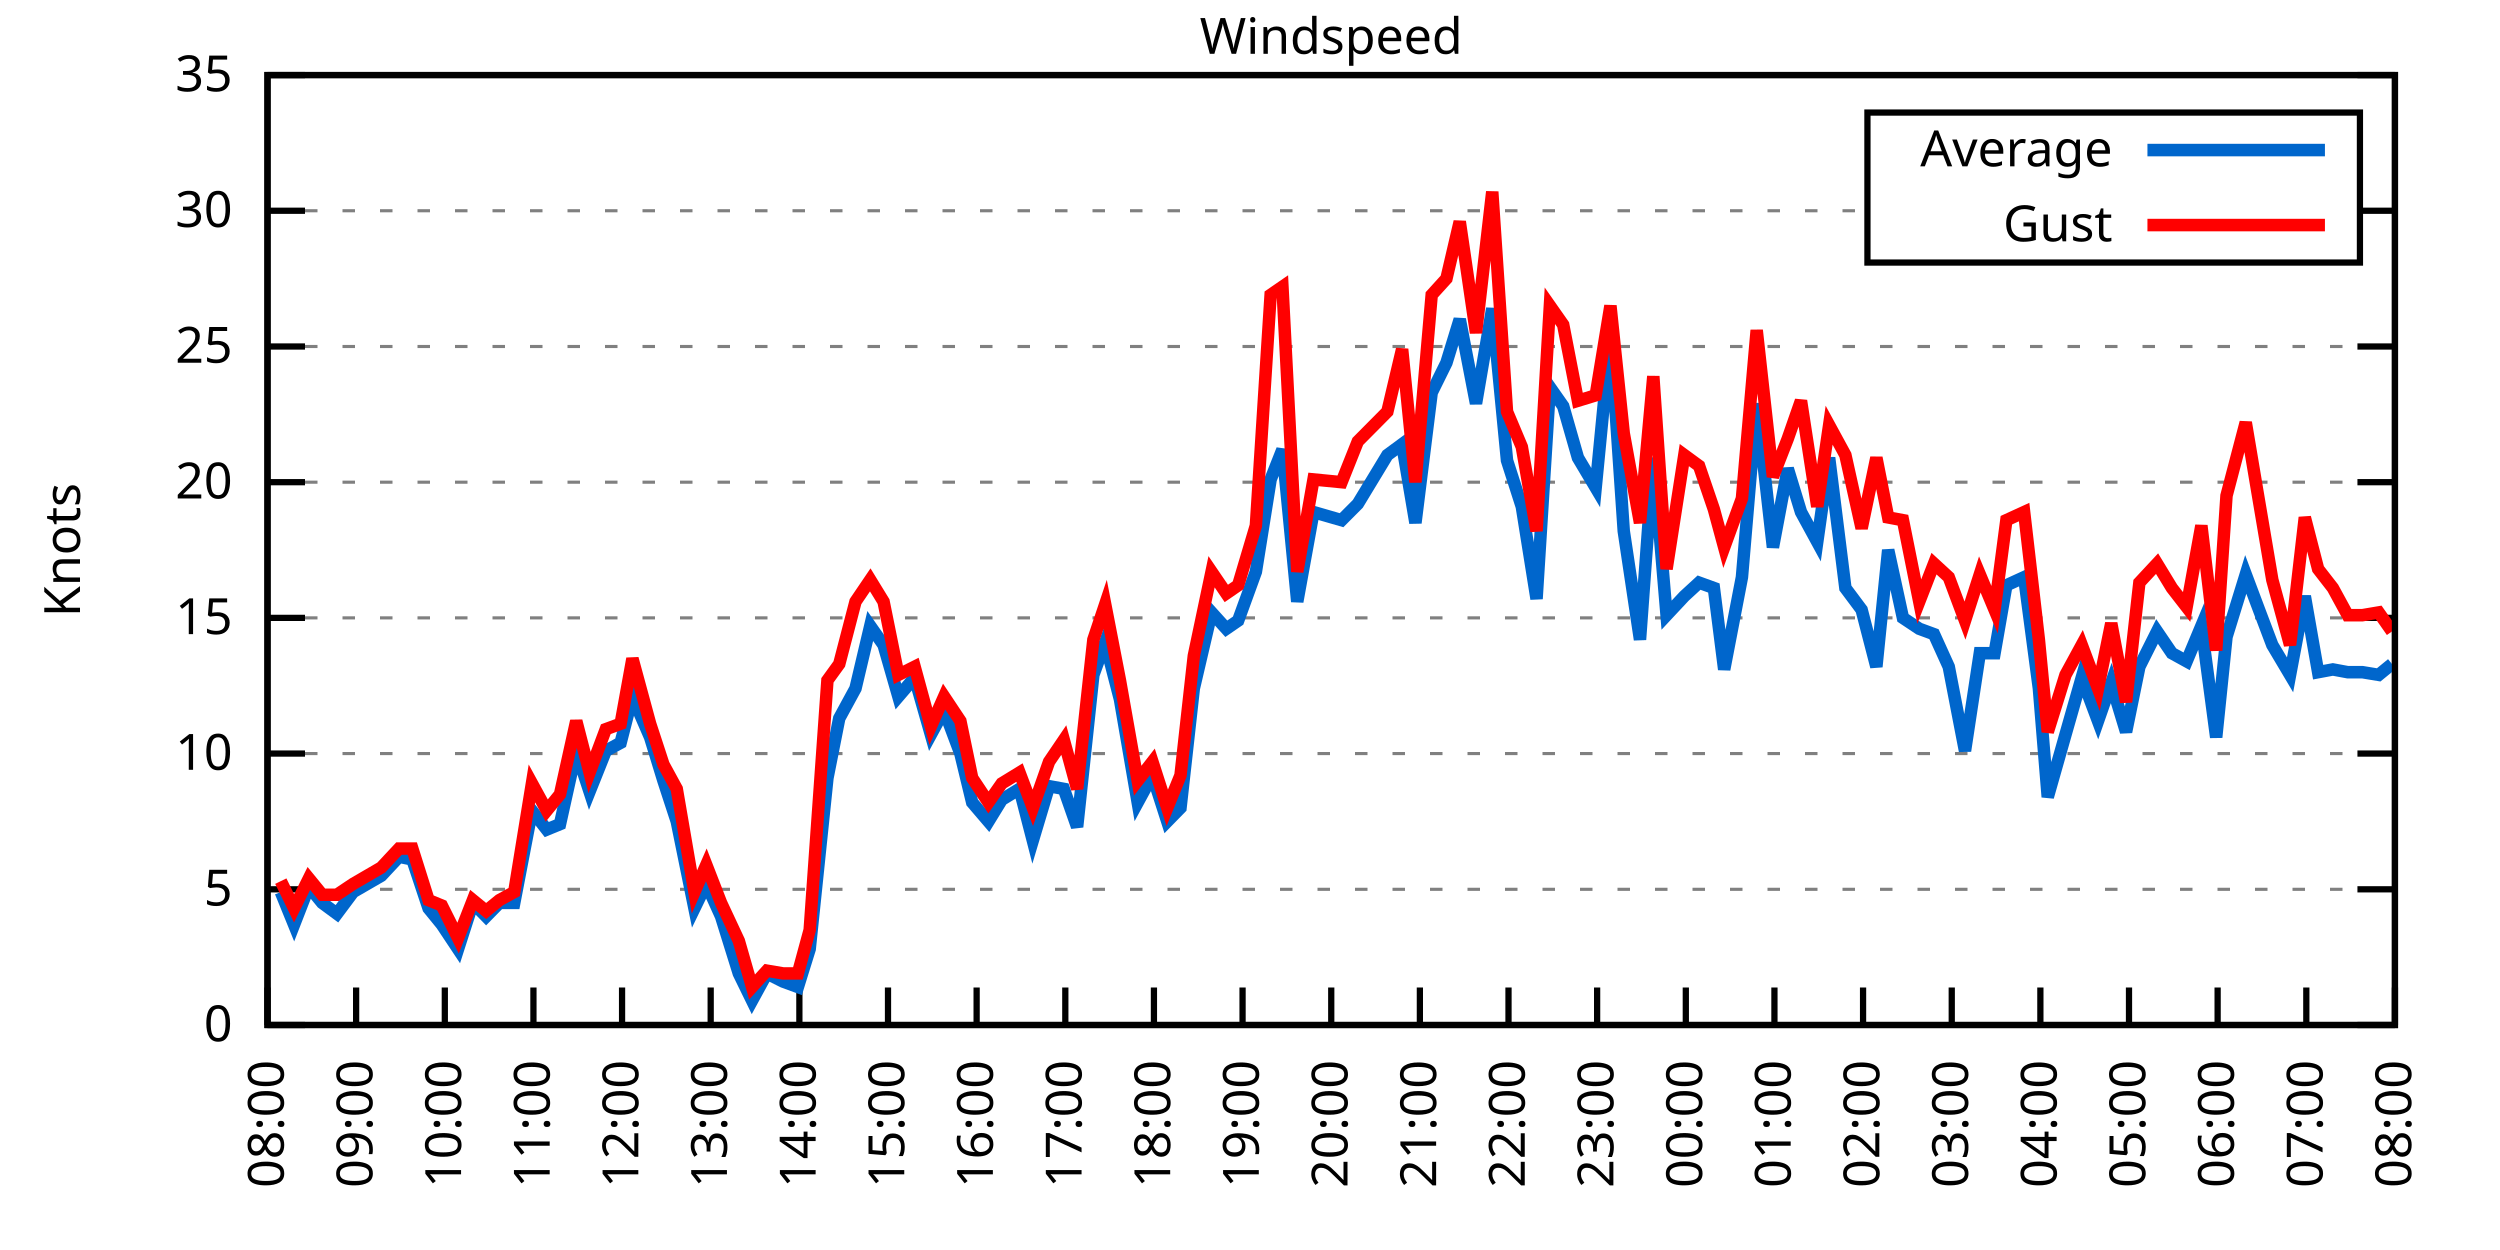
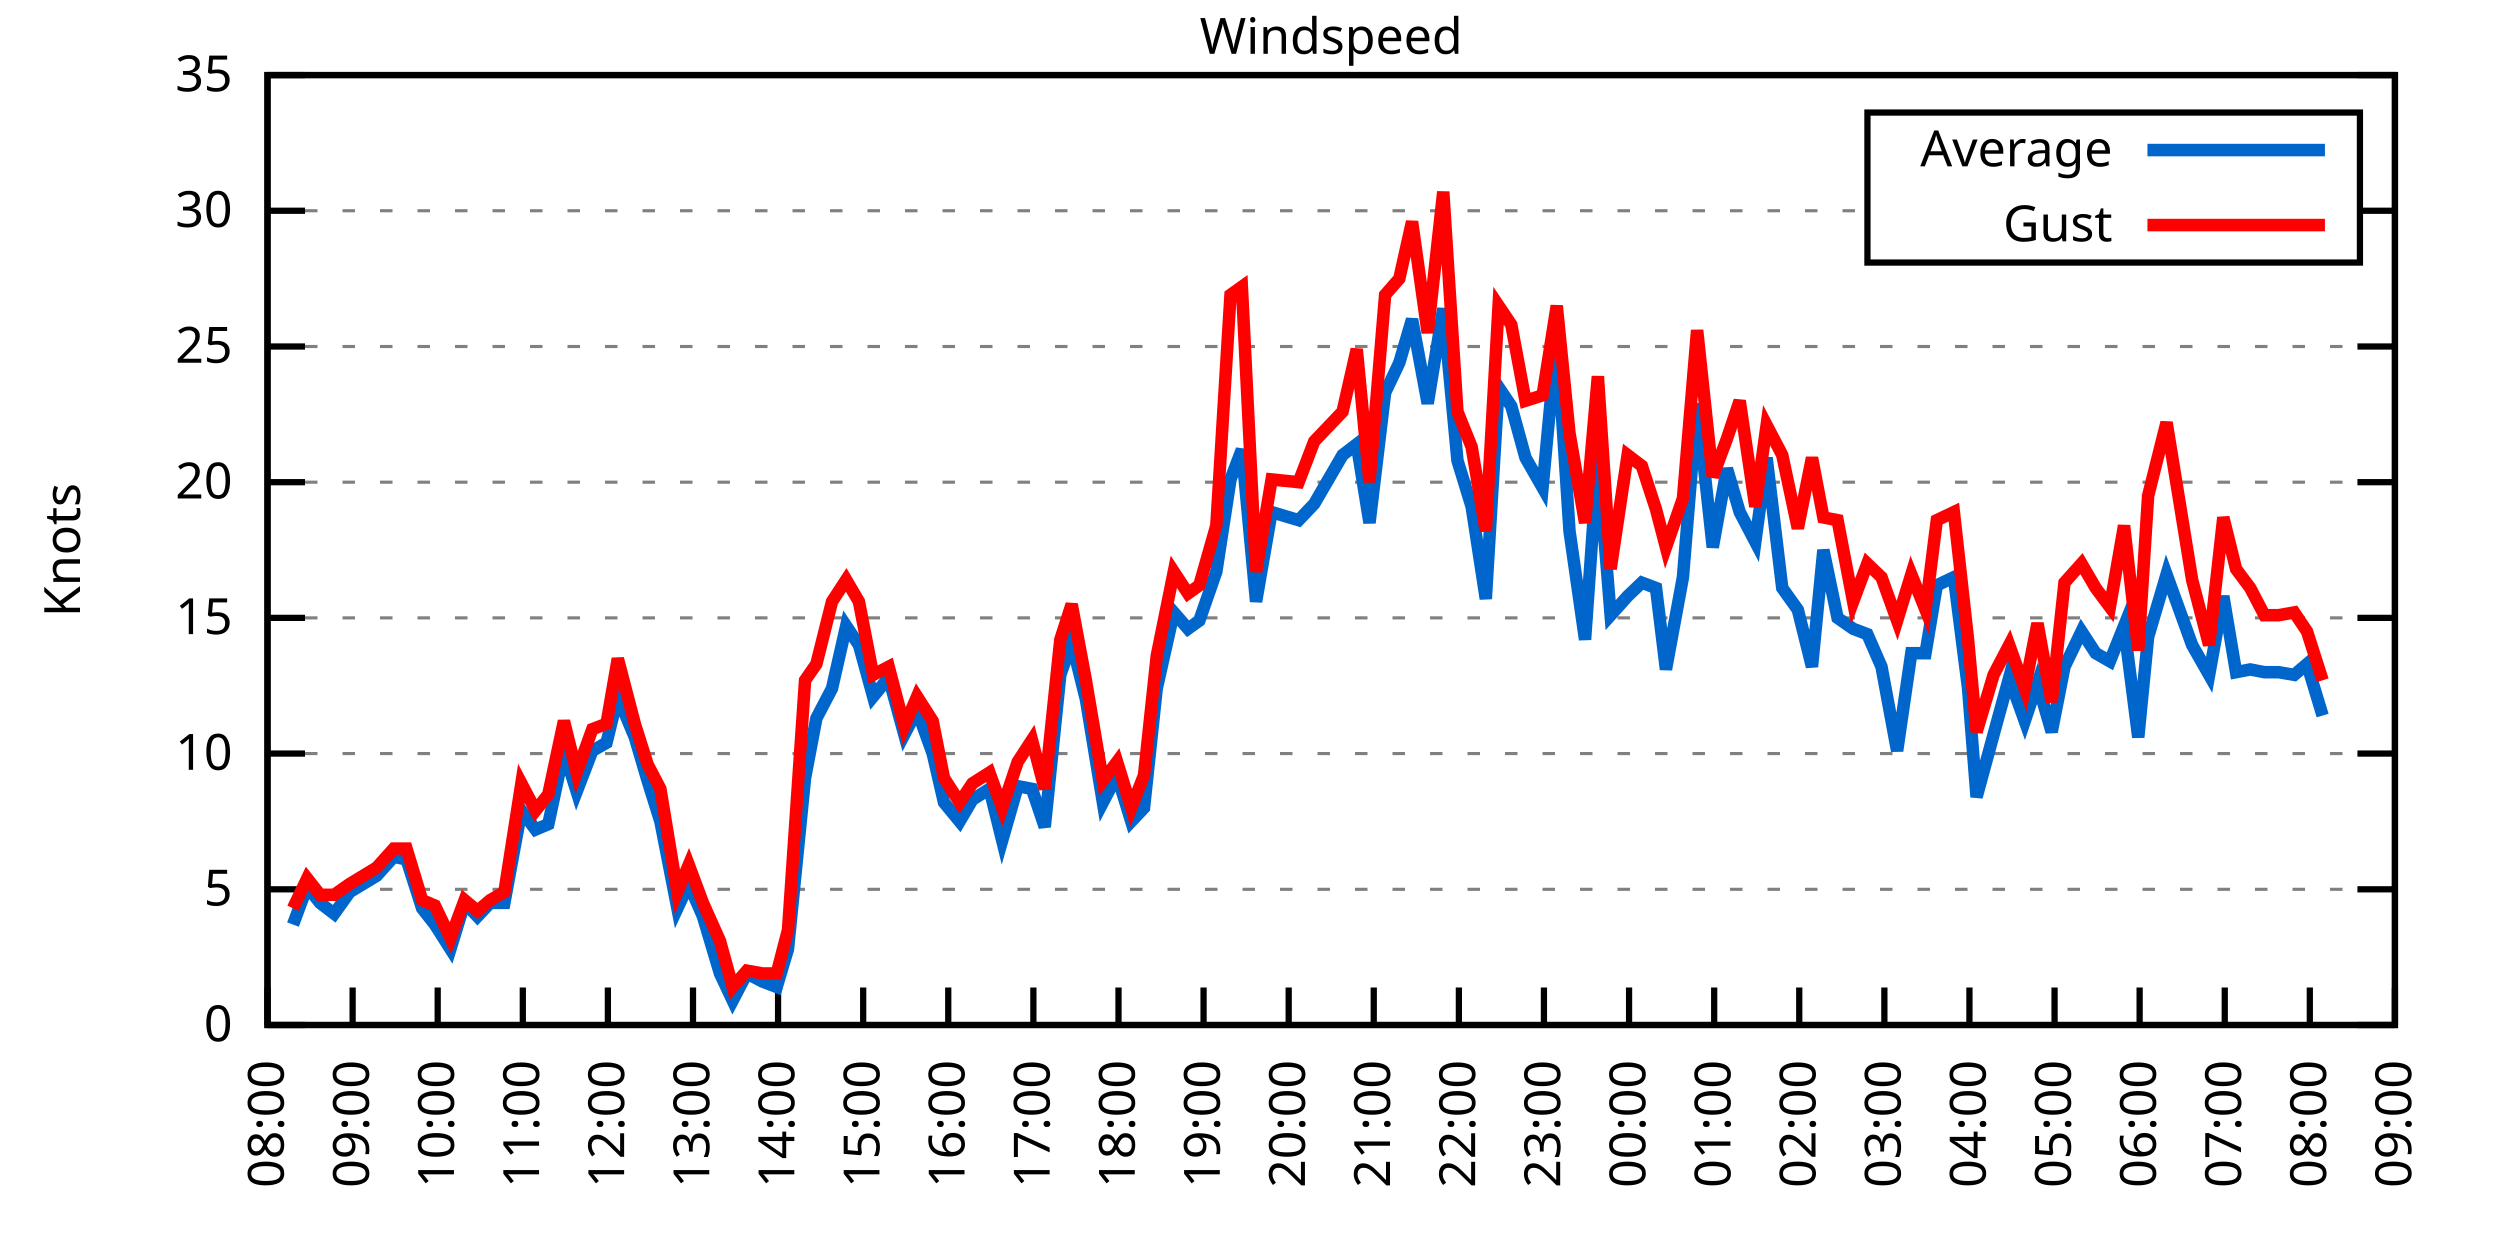
<svg xmlns="http://www.w3.org/2000/svg" xmlns:xlink="http://www.w3.org/1999/xlink" width="400" height="200" viewBox="0 0 400 200">
  <g id="gnuplot_canvas">
    <rect x="0" y="0" width="400" height="200" fill="none" />
    <defs>
      <circle id="gpDot" r="0.5" stroke-width="0.5" stroke="currentColor" />
      <path id="gpPt0" stroke-width="0.333" stroke="currentColor" d="M-1,0 h2 M0,-1 v2" />
      <path id="gpPt1" stroke-width="0.333" stroke="currentColor" d="M-1,-1 L1,1 M1,-1 L-1,1" />
      <path id="gpPt2" stroke-width="0.333" stroke="currentColor" d="M-1,0 L1,0 M0,-1 L0,1 M-1,-1 L1,1 M-1,1 L1,-1" />
      <rect id="gpPt3" stroke-width="0.333" stroke="currentColor" x="-1" y="-1" width="2" height="2" />
      <rect id="gpPt4" stroke-width="0.333" stroke="currentColor" fill="currentColor" x="-1" y="-1" width="2" height="2" />
      <circle id="gpPt5" stroke-width="0.333" stroke="currentColor" cx="0" cy="0" r="1" />
      <use xlink:href="#gpPt5" id="gpPt6" fill="currentColor" stroke="none" />
      <path id="gpPt7" stroke-width="0.333" stroke="currentColor" d="M0,-1.33 L-1.33,0.67 L1.33,0.67 z" />
      <use xlink:href="#gpPt7" id="gpPt8" fill="currentColor" stroke="none" />
      <use xlink:href="#gpPt7" id="gpPt9" stroke="currentColor" transform="rotate(180)" />
      <use xlink:href="#gpPt9" id="gpPt10" fill="currentColor" stroke="none" />
      <use xlink:href="#gpPt3" id="gpPt11" stroke="currentColor" transform="rotate(45)" />
      <use xlink:href="#gpPt11" id="gpPt12" fill="currentColor" stroke="none" />
      <path id="gpPt13" stroke-width="0.333" stroke="currentColor" d="M0,1.330 L1.265,0.411 L0.782,-1.067 L-0.782,-1.076 L-1.265,0.411 z" />
      <use xlink:href="#gpPt13" id="gpPt14" fill="currentColor" stroke="none" />
      <filter id="textbox" filterUnits="objectBoundingBox" x="0" y="0" height="1" width="1">
        <feFlood flood-color="white" flood-opacity="1" result="bgnd" />
        <feComposite in="SourceGraphic" in2="bgnd" operator="atop" />
      </filter>
      <filter id="greybox" filterUnits="objectBoundingBox" x="0" y="0" height="1" width="1">
        <feFlood flood-color="lightgrey" flood-opacity="1" result="grey" />
        <feComposite in="SourceGraphic" in2="grey" operator="atop" />
      </filter>
    </defs>
    <g fill="none" color="white" stroke="currentColor" stroke-width="1.00" stroke-linecap="butt" stroke-linejoin="miter">
</g>
    <g fill="none" color="black" stroke="currentColor" stroke-width="1.00" stroke-linecap="butt" stroke-linejoin="miter">
      <g stroke="none" shape-rendering="crispEdges">
        <polygon fill="rgb(255, 255, 255)" points="42.80,164.00 383.18,164.00 383.18,12.02 42.80,12.02 " />
      </g>
    </g>
    <g fill="none" color="black" stroke="currentColor" stroke-width="1.00" stroke-linecap="butt" stroke-linejoin="miter">
</g>
    <g fill="none" color="black" stroke="black" stroke-width="0.50" stroke-linecap="butt" stroke-linejoin="miter">
</g>
    <g fill="none" color="gray" stroke="currentColor" stroke-width="0.50" stroke-linecap="butt" stroke-linejoin="miter">
      <path stroke="gray" stroke-dasharray="2,4" class="gridline" d="M42.80,164.00 L383.19,164.00  " />
    </g>
    <g fill="none" color="gray" stroke="gray" stroke-width="1.00" stroke-linecap="butt" stroke-linejoin="miter">
</g>
    <g fill="none" color="black" stroke="currentColor" stroke-width="1.00" stroke-linecap="butt" stroke-linejoin="miter">
      <path stroke="black" d="M42.80,164.00 L48.80,164.00 M383.19,164.00 L377.19,164.00  " />
      <g transform="translate(37.20,166.60)" stroke="none" fill="black" font-family="Sans" font-size="8.00" text-anchor="end">
        <text>
          <tspan font-family="Sans"> 0</tspan>
        </text>
      </g>
    </g>
    <g fill="none" color="black" stroke="currentColor" stroke-width="1.00" stroke-linecap="butt" stroke-linejoin="miter">
</g>
    <g fill="none" color="black" stroke="black" stroke-width="0.50" stroke-linecap="butt" stroke-linejoin="miter">
</g>
    <g fill="none" color="gray" stroke="currentColor" stroke-width="0.50" stroke-linecap="butt" stroke-linejoin="miter">
      <path stroke="gray" stroke-dasharray="2,4" class="gridline" d="M42.80,142.29 L383.19,142.29  " />
    </g>
    <g fill="none" color="gray" stroke="gray" stroke-width="1.00" stroke-linecap="butt" stroke-linejoin="miter">
</g>
    <g fill="none" color="black" stroke="currentColor" stroke-width="1.00" stroke-linecap="butt" stroke-linejoin="miter">
      <path stroke="black" d="M42.80,142.29 L48.80,142.29 M383.19,142.29 L377.19,142.29  " />
      <g transform="translate(37.20,144.89)" stroke="none" fill="black" font-family="Sans" font-size="8.00" text-anchor="end">
        <text>
          <tspan font-family="Sans"> 5</tspan>
        </text>
      </g>
    </g>
    <g fill="none" color="black" stroke="currentColor" stroke-width="1.00" stroke-linecap="butt" stroke-linejoin="miter">
</g>
    <g fill="none" color="black" stroke="black" stroke-width="0.50" stroke-linecap="butt" stroke-linejoin="miter">
</g>
    <g fill="none" color="gray" stroke="currentColor" stroke-width="0.50" stroke-linecap="butt" stroke-linejoin="miter">
      <path stroke="gray" stroke-dasharray="2,4" class="gridline" d="M42.80,120.57 L383.19,120.57  " />
    </g>
    <g fill="none" color="gray" stroke="gray" stroke-width="1.00" stroke-linecap="butt" stroke-linejoin="miter">
</g>
    <g fill="none" color="black" stroke="currentColor" stroke-width="1.00" stroke-linecap="butt" stroke-linejoin="miter">
      <path stroke="black" d="M42.80,120.57 L48.80,120.57 M383.19,120.57 L377.19,120.57  " />
      <g transform="translate(37.20,123.17)" stroke="none" fill="black" font-family="Sans" font-size="8.00" text-anchor="end">
        <text>
          <tspan font-family="Sans"> 10</tspan>
        </text>
      </g>
    </g>
    <g fill="none" color="black" stroke="currentColor" stroke-width="1.00" stroke-linecap="butt" stroke-linejoin="miter">
</g>
    <g fill="none" color="black" stroke="black" stroke-width="0.50" stroke-linecap="butt" stroke-linejoin="miter">
</g>
    <g fill="none" color="gray" stroke="currentColor" stroke-width="0.50" stroke-linecap="butt" stroke-linejoin="miter">
      <path stroke="gray" stroke-dasharray="2,4" class="gridline" d="M42.80,98.86 L383.19,98.86  " />
    </g>
    <g fill="none" color="gray" stroke="gray" stroke-width="1.00" stroke-linecap="butt" stroke-linejoin="miter">
</g>
    <g fill="none" color="black" stroke="currentColor" stroke-width="1.00" stroke-linecap="butt" stroke-linejoin="miter">
      <path stroke="black" d="M42.80,98.86 L48.80,98.86 M383.19,98.86 L377.19,98.86  " />
      <g transform="translate(37.20,101.46)" stroke="none" fill="black" font-family="Sans" font-size="8.00" text-anchor="end">
        <text>
          <tspan font-family="Sans"> 15</tspan>
        </text>
      </g>
    </g>
    <g fill="none" color="black" stroke="currentColor" stroke-width="1.00" stroke-linecap="butt" stroke-linejoin="miter">
</g>
    <g fill="none" color="black" stroke="black" stroke-width="0.50" stroke-linecap="butt" stroke-linejoin="miter">
</g>
    <g fill="none" color="gray" stroke="currentColor" stroke-width="0.50" stroke-linecap="butt" stroke-linejoin="miter">
      <path stroke="gray" stroke-dasharray="2,4" class="gridline" d="M42.80,77.15 L383.19,77.15  " />
    </g>
    <g fill="none" color="gray" stroke="gray" stroke-width="1.00" stroke-linecap="butt" stroke-linejoin="miter">
</g>
    <g fill="none" color="black" stroke="currentColor" stroke-width="1.00" stroke-linecap="butt" stroke-linejoin="miter">
      <path stroke="black" d="M42.80,77.15 L48.80,77.15 M383.19,77.15 L377.19,77.15  " />
      <g transform="translate(37.20,79.75)" stroke="none" fill="black" font-family="Sans" font-size="8.00" text-anchor="end">
        <text>
          <tspan font-family="Sans"> 20</tspan>
        </text>
      </g>
    </g>
    <g fill="none" color="black" stroke="currentColor" stroke-width="1.00" stroke-linecap="butt" stroke-linejoin="miter">
</g>
    <g fill="none" color="black" stroke="black" stroke-width="0.50" stroke-linecap="butt" stroke-linejoin="miter">
</g>
    <g fill="none" color="gray" stroke="currentColor" stroke-width="0.50" stroke-linecap="butt" stroke-linejoin="miter">
      <path stroke="gray" stroke-dasharray="2,4" class="gridline" d="M42.80,55.44 L383.19,55.44  " />
    </g>
    <g fill="none" color="gray" stroke="gray" stroke-width="1.00" stroke-linecap="butt" stroke-linejoin="miter">
</g>
    <g fill="none" color="black" stroke="currentColor" stroke-width="1.00" stroke-linecap="butt" stroke-linejoin="miter">
      <path stroke="black" d="M42.80,55.44 L48.80,55.44 M383.19,55.44 L377.19,55.44  " />
      <g transform="translate(37.20,58.04)" stroke="none" fill="black" font-family="Sans" font-size="8.00" text-anchor="end">
        <text>
          <tspan font-family="Sans"> 25</tspan>
        </text>
      </g>
    </g>
    <g fill="none" color="black" stroke="currentColor" stroke-width="1.00" stroke-linecap="butt" stroke-linejoin="miter">
</g>
    <g fill="none" color="black" stroke="black" stroke-width="0.50" stroke-linecap="butt" stroke-linejoin="miter">
</g>
    <g fill="none" color="gray" stroke="currentColor" stroke-width="0.50" stroke-linecap="butt" stroke-linejoin="miter">
      <path stroke="gray" stroke-dasharray="2,4" class="gridline" d="M42.80,33.72 L298.79,33.72 M377.59,33.72 L383.19,33.72  " />
    </g>
    <g fill="none" color="gray" stroke="gray" stroke-width="1.00" stroke-linecap="butt" stroke-linejoin="miter">
</g>
    <g fill="none" color="black" stroke="currentColor" stroke-width="1.00" stroke-linecap="butt" stroke-linejoin="miter">
      <path stroke="black" d="M42.80,33.72 L48.80,33.72 M383.19,33.72 L377.19,33.72  " />
      <g transform="translate(37.20,36.32)" stroke="none" fill="black" font-family="Sans" font-size="8.00" text-anchor="end">
        <text>
          <tspan font-family="Sans"> 30</tspan>
        </text>
      </g>
    </g>
    <g fill="none" color="black" stroke="currentColor" stroke-width="1.00" stroke-linecap="butt" stroke-linejoin="miter">
</g>
    <g fill="none" color="black" stroke="black" stroke-width="0.50" stroke-linecap="butt" stroke-linejoin="miter">
</g>
    <g fill="none" color="gray" stroke="currentColor" stroke-width="0.50" stroke-linecap="butt" stroke-linejoin="miter">
      <path stroke="gray" stroke-dasharray="2,4" class="gridline" d="M42.80,12.01 L383.19,12.01  " />
    </g>
    <g fill="none" color="gray" stroke="gray" stroke-width="1.00" stroke-linecap="butt" stroke-linejoin="miter">
</g>
    <g fill="none" color="black" stroke="currentColor" stroke-width="1.00" stroke-linecap="butt" stroke-linejoin="miter">
      <path stroke="black" d="M42.80,12.01 L48.80,12.01 M383.19,12.01 L377.19,12.01  " />
      <g transform="translate(37.20,14.61)" stroke="none" fill="black" font-family="Sans" font-size="8.00" text-anchor="end">
        <text>
          <tspan font-family="Sans"> 35</tspan>
        </text>
      </g>
    </g>
    <g fill="none" color="black" stroke="currentColor" stroke-width="1.00" stroke-linecap="butt" stroke-linejoin="miter">
      <path stroke="black" d="M42.80,164.00 L42.80,158.00  " />
      <g transform="translate(45.40,169.60) rotate(270.00)" stroke="none" fill="black" font-family="Sans" font-size="8.00" text-anchor="end">
        <text>
          <tspan font-family="Sans">08:00</tspan>
        </text>
      </g>
    </g>
    <g fill="none" color="black" stroke="currentColor" stroke-width="1.00" stroke-linecap="butt" stroke-linejoin="miter">
-       <path stroke="black" d="M56.98,164.00 L56.98,158.00  " />
-       <g transform="translate(59.58,169.60) rotate(270.00)" stroke="none" fill="black" font-family="Sans" font-size="8.00" text-anchor="end">
+       <path stroke="black" d="M56.42,164.00 L56.42,158.00  " />
+       <g transform="translate(59.02,169.60) rotate(270.00)" stroke="none" fill="black" font-family="Sans" font-size="8.00" text-anchor="end">
        <text>
          <tspan font-family="Sans">09:00</tspan>
        </text>
      </g>
    </g>
    <g fill="none" color="black" stroke="currentColor" stroke-width="1.00" stroke-linecap="butt" stroke-linejoin="miter">
-       <path stroke="black" d="M71.17,164.00 L71.17,158.00  " />
-       <g transform="translate(73.77,169.60) rotate(270.00)" stroke="none" fill="black" font-family="Sans" font-size="8.00" text-anchor="end">
+       <path stroke="black" d="M70.03,164.00 L70.03,158.00  " />
+       <g transform="translate(72.63,169.60) rotate(270.00)" stroke="none" fill="black" font-family="Sans" font-size="8.00" text-anchor="end">
        <text>
          <tspan font-family="Sans">10:00</tspan>
        </text>
      </g>
    </g>
    <g fill="none" color="black" stroke="currentColor" stroke-width="1.00" stroke-linecap="butt" stroke-linejoin="miter">
-       <path stroke="black" d="M85.35,164.00 L85.35,158.00  " />
-       <g transform="translate(87.95,169.60) rotate(270.00)" stroke="none" fill="black" font-family="Sans" font-size="8.00" text-anchor="end">
+       <path stroke="black" d="M83.65,164.00 L83.65,158.00  " />
+       <g transform="translate(86.25,169.60) rotate(270.00)" stroke="none" fill="black" font-family="Sans" font-size="8.00" text-anchor="end">
        <text>
          <tspan font-family="Sans">11:00</tspan>
        </text>
      </g>
    </g>
    <g fill="none" color="black" stroke="currentColor" stroke-width="1.00" stroke-linecap="butt" stroke-linejoin="miter">
-       <path stroke="black" d="M99.53,164.00 L99.53,158.00  " />
-       <g transform="translate(102.13,169.60) rotate(270.00)" stroke="none" fill="black" font-family="Sans" font-size="8.00" text-anchor="end">
+       <path stroke="black" d="M97.26,164.00 L97.26,158.00  " />
+       <g transform="translate(99.86,169.60) rotate(270.00)" stroke="none" fill="black" font-family="Sans" font-size="8.00" text-anchor="end">
        <text>
          <tspan font-family="Sans">12:00</tspan>
        </text>
      </g>
    </g>
    <g fill="none" color="black" stroke="currentColor" stroke-width="1.00" stroke-linecap="butt" stroke-linejoin="miter">
-       <path stroke="black" d="M113.71,164.00 L113.71,158.00  " />
-       <g transform="translate(116.31,169.60) rotate(270.00)" stroke="none" fill="black" font-family="Sans" font-size="8.00" text-anchor="end">
+       <path stroke="black" d="M110.88,164.00 L110.88,158.00  " />
+       <g transform="translate(113.48,169.60) rotate(270.00)" stroke="none" fill="black" font-family="Sans" font-size="8.00" text-anchor="end">
        <text>
          <tspan font-family="Sans">13:00</tspan>
        </text>
      </g>
    </g>
    <g fill="none" color="black" stroke="currentColor" stroke-width="1.00" stroke-linecap="butt" stroke-linejoin="miter">
-       <path stroke="black" d="M127.90,164.00 L127.90,158.00  " />
-       <g transform="translate(130.50,169.60) rotate(270.00)" stroke="none" fill="black" font-family="Sans" font-size="8.00" text-anchor="end">
+       <path stroke="black" d="M124.49,164.00 L124.49,158.00  " />
+       <g transform="translate(127.09,169.60) rotate(270.00)" stroke="none" fill="black" font-family="Sans" font-size="8.00" text-anchor="end">
        <text>
          <tspan font-family="Sans">14:00</tspan>
        </text>
      </g>
    </g>
    <g fill="none" color="black" stroke="currentColor" stroke-width="1.00" stroke-linecap="butt" stroke-linejoin="miter">
-       <path stroke="black" d="M142.08,164.00 L142.08,158.00  " />
-       <g transform="translate(144.68,169.60) rotate(270.00)" stroke="none" fill="black" font-family="Sans" font-size="8.00" text-anchor="end">
+       <path stroke="black" d="M138.11,164.00 L138.11,158.00  " />
+       <g transform="translate(140.71,169.60) rotate(270.00)" stroke="none" fill="black" font-family="Sans" font-size="8.00" text-anchor="end">
        <text>
          <tspan font-family="Sans">15:00</tspan>
        </text>
      </g>
    </g>
    <g fill="none" color="black" stroke="currentColor" stroke-width="1.00" stroke-linecap="butt" stroke-linejoin="miter">
-       <path stroke="black" d="M156.26,164.00 L156.26,158.00  " />
-       <g transform="translate(158.86,169.60) rotate(270.00)" stroke="none" fill="black" font-family="Sans" font-size="8.00" text-anchor="end">
+       <path stroke="black" d="M151.72,164.00 L151.72,158.00  " />
+       <g transform="translate(154.32,169.60) rotate(270.00)" stroke="none" fill="black" font-family="Sans" font-size="8.00" text-anchor="end">
        <text>
          <tspan font-family="Sans">16:00</tspan>
        </text>
      </g>
    </g>
    <g fill="none" color="black" stroke="currentColor" stroke-width="1.00" stroke-linecap="butt" stroke-linejoin="miter">
-       <path stroke="black" d="M170.45,164.00 L170.45,158.00  " />
-       <g transform="translate(173.05,169.60) rotate(270.00)" stroke="none" fill="black" font-family="Sans" font-size="8.00" text-anchor="end">
+       <path stroke="black" d="M165.34,164.00 L165.34,158.00  " />
+       <g transform="translate(167.94,169.60) rotate(270.00)" stroke="none" fill="black" font-family="Sans" font-size="8.00" text-anchor="end">
        <text>
          <tspan font-family="Sans">17:00</tspan>
        </text>
      </g>
    </g>
    <g fill="none" color="black" stroke="currentColor" stroke-width="1.00" stroke-linecap="butt" stroke-linejoin="miter">
-       <path stroke="black" d="M184.63,164.00 L184.63,158.00  " />
-       <g transform="translate(187.23,169.60) rotate(270.00)" stroke="none" fill="black" font-family="Sans" font-size="8.00" text-anchor="end">
+       <path stroke="black" d="M178.96,164.00 L178.96,158.00  " />
+       <g transform="translate(181.56,169.60) rotate(270.00)" stroke="none" fill="black" font-family="Sans" font-size="8.00" text-anchor="end">
        <text>
          <tspan font-family="Sans">18:00</tspan>
        </text>
      </g>
    </g>
    <g fill="none" color="black" stroke="currentColor" stroke-width="1.00" stroke-linecap="butt" stroke-linejoin="miter">
-       <path stroke="black" d="M198.81,164.00 L198.81,158.00  " />
-       <g transform="translate(201.41,169.60) rotate(270.00)" stroke="none" fill="black" font-family="Sans" font-size="8.00" text-anchor="end">
+       <path stroke="black" d="M192.57,164.00 L192.57,158.00  " />
+       <g transform="translate(195.17,169.60) rotate(270.00)" stroke="none" fill="black" font-family="Sans" font-size="8.00" text-anchor="end">
        <text>
          <tspan font-family="Sans">19:00</tspan>
        </text>
      </g>
    </g>
    <g fill="none" color="black" stroke="currentColor" stroke-width="1.00" stroke-linecap="butt" stroke-linejoin="miter">
-       <path stroke="black" d="M213.00,164.00 L213.00,158.00  " />
-       <g transform="translate(215.60,169.60) rotate(270.00)" stroke="none" fill="black" font-family="Sans" font-size="8.00" text-anchor="end">
+       <path stroke="black" d="M206.19,164.00 L206.19,158.00  " />
+       <g transform="translate(208.79,169.60) rotate(270.00)" stroke="none" fill="black" font-family="Sans" font-size="8.00" text-anchor="end">
        <text>
          <tspan font-family="Sans">20:00</tspan>
        </text>
      </g>
    </g>
    <g fill="none" color="black" stroke="currentColor" stroke-width="1.00" stroke-linecap="butt" stroke-linejoin="miter">
-       <path stroke="black" d="M227.18,164.00 L227.18,158.00  " />
-       <g transform="translate(229.78,169.60) rotate(270.00)" stroke="none" fill="black" font-family="Sans" font-size="8.00" text-anchor="end">
+       <path stroke="black" d="M219.80,164.00 L219.80,158.00  " />
+       <g transform="translate(222.40,169.60) rotate(270.00)" stroke="none" fill="black" font-family="Sans" font-size="8.00" text-anchor="end">
        <text>
          <tspan font-family="Sans">21:00</tspan>
        </text>
      </g>
    </g>
    <g fill="none" color="black" stroke="currentColor" stroke-width="1.00" stroke-linecap="butt" stroke-linejoin="miter">
-       <path stroke="black" d="M241.36,164.00 L241.36,158.00  " />
-       <g transform="translate(243.96,169.60) rotate(270.00)" stroke="none" fill="black" font-family="Sans" font-size="8.00" text-anchor="end">
+       <path stroke="black" d="M233.42,164.00 L233.42,158.00  " />
+       <g transform="translate(236.02,169.60) rotate(270.00)" stroke="none" fill="black" font-family="Sans" font-size="8.00" text-anchor="end">
        <text>
          <tspan font-family="Sans">22:00</tspan>
        </text>
      </g>
    </g>
    <g fill="none" color="black" stroke="currentColor" stroke-width="1.00" stroke-linecap="butt" stroke-linejoin="miter">
-       <path stroke="black" d="M255.54,164.00 L255.54,158.00  " />
-       <g transform="translate(258.14,169.60) rotate(270.00)" stroke="none" fill="black" font-family="Sans" font-size="8.00" text-anchor="end">
+       <path stroke="black" d="M247.03,164.00 L247.03,158.00  " />
+       <g transform="translate(249.63,169.60) rotate(270.00)" stroke="none" fill="black" font-family="Sans" font-size="8.00" text-anchor="end">
        <text>
          <tspan font-family="Sans">23:00</tspan>
        </text>
      </g>
    </g>
    <g fill="none" color="black" stroke="currentColor" stroke-width="1.00" stroke-linecap="butt" stroke-linejoin="miter">
-       <path stroke="black" d="M269.73,164.00 L269.73,158.00  " />
-       <g transform="translate(272.33,169.60) rotate(270.00)" stroke="none" fill="black" font-family="Sans" font-size="8.00" text-anchor="end">
+       <path stroke="black" d="M260.65,164.00 L260.65,158.00  " />
+       <g transform="translate(263.25,169.60) rotate(270.00)" stroke="none" fill="black" font-family="Sans" font-size="8.00" text-anchor="end">
        <text>
          <tspan font-family="Sans">00:00</tspan>
        </text>
      </g>
    </g>
    <g fill="none" color="black" stroke="currentColor" stroke-width="1.00" stroke-linecap="butt" stroke-linejoin="miter">
-       <path stroke="black" d="M283.91,164.00 L283.91,158.00  " />
-       <g transform="translate(286.51,169.60) rotate(270.00)" stroke="none" fill="black" font-family="Sans" font-size="8.00" text-anchor="end">
+       <path stroke="black" d="M274.27,164.00 L274.27,158.00  " />
+       <g transform="translate(276.87,169.60) rotate(270.00)" stroke="none" fill="black" font-family="Sans" font-size="8.00" text-anchor="end">
        <text>
          <tspan font-family="Sans">01:00</tspan>
        </text>
      </g>
    </g>
    <g fill="none" color="black" stroke="currentColor" stroke-width="1.00" stroke-linecap="butt" stroke-linejoin="miter">
-       <path stroke="black" d="M298.09,164.00 L298.09,158.00  " />
-       <g transform="translate(300.69,169.60) rotate(270.00)" stroke="none" fill="black" font-family="Sans" font-size="8.00" text-anchor="end">
+       <path stroke="black" d="M287.88,164.00 L287.88,158.00  " />
+       <g transform="translate(290.48,169.60) rotate(270.00)" stroke="none" fill="black" font-family="Sans" font-size="8.00" text-anchor="end">
        <text>
          <tspan font-family="Sans">02:00</tspan>
        </text>
      </g>
    </g>
    <g fill="none" color="black" stroke="currentColor" stroke-width="1.00" stroke-linecap="butt" stroke-linejoin="miter">
-       <path stroke="black" d="M312.28,164.00 L312.28,158.00  " />
-       <g transform="translate(314.88,169.60) rotate(270.00)" stroke="none" fill="black" font-family="Sans" font-size="8.00" text-anchor="end">
+       <path stroke="black" d="M301.50,164.00 L301.50,158.00  " />
+       <g transform="translate(304.10,169.60) rotate(270.00)" stroke="none" fill="black" font-family="Sans" font-size="8.00" text-anchor="end">
        <text>
          <tspan font-family="Sans">03:00</tspan>
        </text>
      </g>
    </g>
    <g fill="none" color="black" stroke="currentColor" stroke-width="1.00" stroke-linecap="butt" stroke-linejoin="miter">
-       <path stroke="black" d="M326.46,164.00 L326.46,158.00  " />
-       <g transform="translate(329.06,169.60) rotate(270.00)" stroke="none" fill="black" font-family="Sans" font-size="8.00" text-anchor="end">
+       <path stroke="black" d="M315.11,164.00 L315.11,158.00  " />
+       <g transform="translate(317.71,169.60) rotate(270.00)" stroke="none" fill="black" font-family="Sans" font-size="8.00" text-anchor="end">
        <text>
          <tspan font-family="Sans">04:00</tspan>
        </text>
      </g>
    </g>
    <g fill="none" color="black" stroke="currentColor" stroke-width="1.00" stroke-linecap="butt" stroke-linejoin="miter">
-       <path stroke="black" d="M340.64,164.00 L340.64,158.00  " />
-       <g transform="translate(343.24,169.60) rotate(270.00)" stroke="none" fill="black" font-family="Sans" font-size="8.00" text-anchor="end">
+       <path stroke="black" d="M328.73,164.00 L328.73,158.00  " />
+       <g transform="translate(331.33,169.60) rotate(270.00)" stroke="none" fill="black" font-family="Sans" font-size="8.00" text-anchor="end">
        <text>
          <tspan font-family="Sans">05:00</tspan>
        </text>
      </g>
    </g>
    <g fill="none" color="black" stroke="currentColor" stroke-width="1.00" stroke-linecap="butt" stroke-linejoin="miter">
-       <path stroke="black" d="M354.82,164.00 L354.82,158.00  " />
-       <g transform="translate(357.42,169.60) rotate(270.00)" stroke="none" fill="black" font-family="Sans" font-size="8.00" text-anchor="end">
+       <path stroke="black" d="M342.34,164.00 L342.34,158.00  " />
+       <g transform="translate(344.94,169.60) rotate(270.00)" stroke="none" fill="black" font-family="Sans" font-size="8.00" text-anchor="end">
        <text>
          <tspan font-family="Sans">06:00</tspan>
        </text>
      </g>
    </g>
    <g fill="none" color="black" stroke="currentColor" stroke-width="1.00" stroke-linecap="butt" stroke-linejoin="miter">
-       <path stroke="black" d="M369.01,164.00 L369.01,158.00  " />
-       <g transform="translate(371.61,169.60) rotate(270.00)" stroke="none" fill="black" font-family="Sans" font-size="8.00" text-anchor="end">
+       <path stroke="black" d="M355.96,164.00 L355.96,158.00  " />
+       <g transform="translate(358.56,169.60) rotate(270.00)" stroke="none" fill="black" font-family="Sans" font-size="8.00" text-anchor="end">
        <text>
          <tspan font-family="Sans">07:00</tspan>
+         </text>
+       </g>
+     </g>
+     <g fill="none" color="black" stroke="currentColor" stroke-width="1.00" stroke-linecap="butt" stroke-linejoin="miter">
+       <path stroke="black" d="M369.57,164.00 L369.57,158.00  " />
+       <g transform="translate(372.17,169.60) rotate(270.00)" stroke="none" fill="black" font-family="Sans" font-size="8.00" text-anchor="end">
+         <text>
+           <tspan font-family="Sans">08:00</tspan>
        </text>
      </g>
    </g>
    <g fill="none" color="black" stroke="currentColor" stroke-width="1.00" stroke-linecap="butt" stroke-linejoin="miter">
      <path stroke="black" d="M383.19,164.00 L383.19,158.00  " />
      <g transform="translate(385.79,169.60) rotate(270.00)" stroke="none" fill="black" font-family="Sans" font-size="8.00" text-anchor="end">
        <text>
-           <tspan font-family="Sans">08:00</tspan>
+           <tspan font-family="Sans">09:00</tspan>
        </text>
      </g>
    </g>
    <g fill="none" color="black" stroke="currentColor" stroke-width="1.00" stroke-linecap="butt" stroke-linejoin="miter">
</g>
    <g fill="none" color="black" stroke="currentColor" stroke-width="1.00" stroke-linecap="butt" stroke-linejoin="miter">
      <path stroke="black" d="M42.80,12.01 L42.80,164.00 L383.19,164.00 L383.19,12.01 L42.80,12.01 Z  " />
    </g>
    <g fill="none" color="black" stroke="currentColor" stroke-width="1.00" stroke-linecap="butt" stroke-linejoin="miter">
</g>
    <g fill="none" color="black" stroke="currentColor" stroke-width="1.00" stroke-linecap="butt" stroke-linejoin="miter">
      <path stroke="black" d="M298.79,42.01 L298.79,18.01 L377.59,18.01 L377.59,42.01 L298.79,42.01 Z  " />
    </g>
    <g id="Windspeed_plot_1">
      <g fill="none" color="white" stroke="black" stroke-width="2.00" stroke-linecap="butt" stroke-linejoin="miter">
</g>
      <g fill="none" color="black" stroke="currentColor" stroke-width="2.00" stroke-linecap="butt" stroke-linejoin="miter">
        <g transform="translate(337.99,26.61)" stroke="none" fill="black" font-family="Sans" font-size="8.00" text-anchor="end">
          <text>
            <tspan font-family="Sans">Average</tspan>
          </text>
        </g>
      </g>
      <g fill="none" color="black" stroke="currentColor" stroke-width="2.00" stroke-linecap="butt" stroke-linejoin="miter">
-         <path stroke="rgb(  0, 102, 204)" d="M343.59,24.01 L371.99,24.01 M44.93,142.72 L47.05,147.93 L49.42,141.85 L51.55,144.46 L53.91,146.20 L56.51,142.72   L61.00,140.12 L63.84,137.08 L65.97,137.51 L68.57,145.33 L70.69,147.93 L73.29,151.84 L75.66,144.46 L77.78,146.63   L79.91,144.46 L82.28,144.46 L85.11,129.69 L87.48,132.73 L89.60,131.86 L92.20,120.14 L94.33,126.65 L96.93,120.14   L99.30,118.84 L101.19,111.45 L104.02,117.97 L106.15,124.92 L108.28,131.43 L111.11,145.33 L113.01,141.42 L115.37,146.63   L118.21,155.75 L120.33,160.09 L122.70,155.75 L125.30,157.05 L127.66,157.92 L129.55,151.84 L132.39,124.48 L134.28,114.93   L136.88,110.15 L139.24,100.16 L141.37,103.20 L143.74,111.45 L146.34,108.42 L148.94,117.53 L151.06,113.63 L153.66,120.57   L155.55,128.39 L158.15,131.43 L160.28,127.96 L163.12,126.22 L165.25,134.47 L167.85,125.79 L170.21,126.22 L172.34,132.30   L174.94,107.98 L176.83,102.77 L179.19,111.89 L182.03,128.39 L184.39,124.05 L186.76,131.43 L188.88,129.26 L191.01,110.15   L193.85,97.99 L196.21,100.60 L198.10,99.30 L200.94,91.48 L203.30,76.71 L205.19,71.94 L207.56,96.26 L210.16,81.93   L214.65,83.23 L217.25,80.62 L221.98,72.81 L224.34,71.07 L226.47,83.66 L229.07,62.82 L231.43,58.04 L233.56,51.09   L236.16,64.56 L238.76,49.36 L241.12,73.67 L243.49,81.06 L245.85,95.82 L247.98,61.95 L250.11,64.99 L252.47,73.24   L255.31,78.02 L257.67,53.70 L259.80,84.97 L262.40,102.34 L264.53,73.24 L266.65,98.43 L269.49,95.39 L271.85,93.22   L274.22,94.08 L275.87,107.11 L278.71,92.35 L281.07,64.56 L283.67,87.57 L286.04,74.98 L288.16,81.93 L290.76,86.70   L292.66,73.24 L295.26,94.08 L297.86,97.56 L300.22,106.68 L302.11,88.00 L304.47,98.86 L307.08,100.60 L309.44,101.47   L311.80,106.68 L314.40,120.14 L316.77,104.51 L319.13,104.51 L321.02,93.65 L323.86,92.35 L326.22,110.15 L327.64,127.52   L330.48,117.53 L333.08,108.42 L335.68,115.36 L337.80,109.28 L340.17,117.10 L342.30,106.68 L345.13,101.03 L347.50,104.51   L349.86,105.81 L352.22,100.16 L354.59,117.97 L356.24,101.90 L359.32,91.91 L361.44,97.56 L363.57,103.20 L366.41,107.98   L368.77,95.39 L370.90,107.55 L373.26,107.11 L375.63,107.55 L377.99,107.55 L380.59,107.98 L382.72,106.24  " />
+         <path stroke="rgb(  0, 102, 204)" d="M343.59,24.01 L371.99,24.01 M46.88,147.93 L49.15,141.85 L51.20,144.46 L53.47,146.20 L55.96,142.72 L60.27,140.12   L63.00,137.08 L65.04,137.51 L67.54,145.33 L69.58,147.93 L72.07,151.84 L74.34,144.46 L76.39,146.63 L78.43,144.46   L80.70,144.46 L83.42,129.69 L85.69,132.73 L87.73,131.86 L90.23,120.14 L92.27,126.65 L94.77,120.14 L97.04,118.84   L98.85,111.45 L101.57,117.97 L103.62,124.92 L105.66,131.43 L108.38,145.33 L110.20,141.42 L112.47,146.63 L115.19,155.75   L117.23,160.09 L119.50,155.75 L122.00,157.05 L124.27,157.92 L126.08,151.84 L128.81,124.48 L130.62,114.93 L133.12,110.15   L135.39,100.16 L137.43,103.20 L139.70,111.45 L142.19,108.42 L144.69,117.53 L146.73,113.63 L149.23,120.57 L151.04,128.39   L153.54,131.43 L155.58,127.96 L158.31,126.22 L160.35,134.47 L162.84,125.79 L165.11,126.22 L167.16,132.30 L169.65,107.98   L171.47,102.77 L173.74,111.89 L176.46,128.39 L178.73,124.05 L181.00,131.43 L183.04,129.26 L185.08,110.15 L187.81,97.99   L190.08,100.60 L191.89,99.30 L194.61,91.48 L196.88,76.71 L198.70,71.94 L200.97,96.26 L203.46,81.93 L207.78,83.23   L210.27,80.62 L214.81,72.81 L217.08,71.07 L219.12,83.66 L221.62,62.82 L223.89,58.04 L225.93,51.09 L228.43,64.56   L230.92,49.36 L233.19,73.67 L235.46,81.06 L237.73,95.82 L239.77,61.95 L241.81,64.99 L244.08,73.24 L246.81,78.02   L249.08,53.70 L251.12,84.97 L253.61,102.34 L255.66,73.24 L257.70,98.43 L260.42,95.39 L262.69,93.22 L264.96,94.08   L266.55,107.11 L269.27,92.35 L271.54,64.56 L274.04,87.57 L276.31,74.98 L278.35,81.93 L280.85,86.70 L282.66,73.24   L285.16,94.08 L287.65,97.56 L289.92,106.68 L291.74,88.00 L294.01,98.86 L296.50,100.60 L298.77,101.47 L301.04,106.68   L303.54,120.14 L305.81,104.51 L308.08,104.51 L309.89,93.65 L312.62,92.35 L314.89,110.15 L316.25,127.52 L318.97,117.53   L321.47,108.42 L323.96,115.36 L326.00,109.28 L328.27,117.10 L330.32,106.68 L333.04,101.03 L335.31,104.51 L337.58,105.81   L339.85,100.16 L342.12,117.97 L343.70,101.90 L346.65,91.91 L348.70,97.56 L350.74,103.20 L353.46,107.98 L355.73,95.39   L357.77,107.55 L360.04,107.11 L362.31,107.55 L364.58,107.55 L367.08,107.98 L369.12,106.24 L371.62,114.49  " />
      </g>
    </g>
    <g id="Windspeed_plot_2">
      <g fill="none" color="black" stroke="currentColor" stroke-width="2.00" stroke-linecap="butt" stroke-linejoin="miter">
        <g transform="translate(337.99,38.61)" stroke="none" fill="black" font-family="Sans" font-size="8.00" text-anchor="end">
          <text>
            <tspan font-family="Sans">Gust</tspan>
          </text>
        </g>
      </g>
      <g fill="none" color="black" stroke="currentColor" stroke-width="2.00" stroke-linecap="butt" stroke-linejoin="miter">
-         <path stroke="rgb(255,   0,   0)" d="M343.59,36.01 L371.99,36.01 M44.93,140.98 L47.05,145.33 L49.42,140.55 L51.55,143.16 L53.91,143.16 L56.51,141.42   L61.00,138.81 L63.84,135.77 L65.97,135.77 L68.57,144.02 L70.69,144.89 L73.29,150.10 L75.66,144.02 L77.78,145.76   L79.91,144.02 L82.28,142.72 L85.11,125.35 L87.48,129.69 L89.60,127.09 L92.20,115.36 L94.33,123.61 L96.93,116.67   L99.30,115.80 L101.19,105.38 L104.02,115.80 L106.15,122.31 L108.28,126.22 L111.11,142.72 L113.01,138.38 L115.37,144.46   L118.21,150.54 L120.33,157.92 L122.70,155.31 L125.30,155.75 L127.66,155.75 L129.55,148.80 L132.39,108.85 L134.28,106.24   L136.88,96.26 L139.24,92.78 L141.37,96.26 L143.74,107.98 L146.34,106.68 L148.94,116.23 L151.06,111.45 L153.66,115.36   L155.55,124.48 L158.15,128.39 L160.28,125.35 L163.12,123.61 L165.25,129.26 L167.85,121.88 L170.21,118.40 L172.34,126.22   L174.94,102.34 L176.83,96.69 L179.19,108.85 L182.03,124.92 L184.39,121.88 L186.76,129.26 L188.88,124.05 L191.01,104.94   L193.85,91.48 L196.21,94.95 L198.10,93.65 L200.94,84.10 L203.30,47.18 L205.19,45.88 L207.56,91.48 L210.16,76.71   L214.65,77.15 L217.25,70.63 L221.98,65.86 L224.34,55.87 L226.47,77.15 L229.07,47.18 L231.43,44.58 L233.56,35.46   L236.16,53.26 L238.76,30.68 L241.12,65.86 L243.49,71.50 L245.85,84.97 L247.98,48.92 L250.11,51.96 L252.47,64.12   L255.31,63.25 L257.67,48.92 L259.80,69.33 L262.40,83.66 L264.53,60.21 L266.65,91.04 L269.49,72.81 L271.85,74.54   L274.22,81.49 L275.87,87.57 L278.71,79.75 L281.07,52.83 L283.67,76.28 L286.04,70.20 L288.16,64.12 L290.76,81.06   L292.66,68.03 L295.26,72.81 L297.86,84.53 L300.22,73.24 L302.11,82.79 L304.47,83.23 L307.08,96.26 L309.44,90.18   L311.80,92.35 L314.40,99.30 L316.77,91.91 L319.13,97.56 L321.02,83.23 L323.86,81.93 L326.22,102.34 L327.64,117.10   L330.48,107.98 L333.08,103.20 L335.68,110.15 L337.80,99.73 L340.17,112.32 L342.30,93.22 L345.13,90.18 L347.50,94.08   L349.86,97.12 L352.22,84.10 L354.59,104.07 L356.24,79.32 L359.32,67.59 L361.44,80.19 L363.57,92.78 L366.41,103.20   L368.77,82.79 L370.90,91.04 L373.26,94.08 L375.63,98.43 L377.99,98.43 L380.59,97.99 L382.72,101.03  " />
+         <path stroke="rgb(255,   0,   0)" d="M343.59,36.01 L371.99,36.01 M46.88,145.33 L49.15,140.55 L51.20,143.16 L53.47,143.16 L55.96,141.42 L60.27,138.81   L63.00,135.77 L65.04,135.77 L67.54,144.02 L69.58,144.89 L72.07,150.10 L74.34,144.02 L76.39,145.76 L78.43,144.02   L80.70,142.72 L83.42,125.35 L85.69,129.69 L87.73,127.09 L90.23,115.36 L92.27,123.61 L94.77,116.67 L97.04,115.80   L98.85,105.38 L101.57,115.80 L103.62,122.31 L105.66,126.22 L108.38,142.72 L110.20,138.38 L112.47,144.46 L115.19,150.54   L117.23,157.92 L119.50,155.31 L122.00,155.75 L124.27,155.75 L126.08,148.80 L128.81,108.85 L130.62,106.24 L133.12,96.26   L135.39,92.78 L137.43,96.26 L139.70,107.98 L142.19,106.68 L144.69,116.23 L146.73,111.45 L149.23,115.36 L151.04,124.48   L153.54,128.39 L155.58,125.35 L158.31,123.61 L160.35,129.26 L162.84,121.88 L165.11,118.40 L167.16,126.22 L169.65,102.34   L171.47,96.69 L173.74,108.85 L176.46,124.92 L178.73,121.88 L181.00,129.26 L183.04,124.05 L185.08,104.94 L187.81,91.48   L190.08,94.95 L191.89,93.65 L194.61,84.10 L196.88,47.18 L198.70,45.88 L200.97,91.48 L203.46,76.71 L207.78,77.15   L210.27,70.63 L214.81,65.86 L217.08,55.87 L219.12,77.15 L221.62,47.18 L223.89,44.58 L225.93,35.46 L228.43,53.26   L230.92,30.68 L233.19,65.86 L235.46,71.50 L237.73,84.97 L239.77,48.92 L241.81,51.96 L244.08,64.12 L246.81,63.25   L249.08,48.92 L251.12,69.33 L253.61,83.66 L255.66,60.21 L257.70,91.04 L260.42,72.81 L262.69,74.54 L264.96,81.49   L266.55,87.57 L269.27,79.75 L271.54,52.83 L274.04,76.28 L276.31,70.20 L278.35,64.12 L280.85,81.06 L282.66,68.03   L285.16,72.81 L287.65,84.53 L289.92,73.24 L291.74,82.79 L294.01,83.23 L296.50,96.26 L298.77,90.18 L301.04,92.35   L303.54,99.30 L305.81,91.91 L308.08,97.56 L309.89,83.23 L312.62,81.93 L314.89,102.34 L316.25,117.10 L318.97,107.98   L321.47,103.20 L323.96,110.15 L326.00,99.73 L328.27,112.32 L330.32,93.22 L333.04,90.18 L335.31,94.08 L337.58,97.12   L339.85,84.10 L342.12,104.07 L343.70,79.32 L346.65,67.59 L348.70,80.19 L350.74,92.78 L353.46,103.20 L355.73,82.79   L357.77,91.04 L360.04,94.08 L362.31,98.43 L364.58,98.43 L367.08,97.99 L369.12,101.03 L371.62,108.85  " />
      </g>
    </g>
    <g fill="none" color="black" stroke="currentColor" stroke-width="2.00" stroke-linecap="butt" stroke-linejoin="miter">
</g>
    <g fill="none" color="black" stroke="black" stroke-width="1.00" stroke-linecap="butt" stroke-linejoin="miter">
</g>
    <g fill="none" color="black" stroke="currentColor" stroke-width="1.00" stroke-linecap="butt" stroke-linejoin="miter">
      <path stroke="black" d="M42.80,12.01 L42.80,164.00 L383.19,164.00 L383.19,12.01 L42.80,12.01 Z  " />
      <g transform="translate(12.80,88.01) rotate(270.00)" stroke="none" fill="black" font-family="Sans" font-size="8.00" text-anchor="middle">
        <text>
          <tspan font-family="Sans">Knots</tspan>
        </text>
      </g>
    </g>
    <g fill="none" color="black" stroke="currentColor" stroke-width="1.00" stroke-linecap="butt" stroke-linejoin="miter">
</g>
    <g fill="none" color="black" stroke="currentColor" stroke-width="1.00" stroke-linecap="butt" stroke-linejoin="miter">
      <g transform="translate(212.99,8.61)" stroke="none" fill="black" font-family="Sans" font-size="8.00" text-anchor="middle">
        <text>
          <tspan font-family="Sans">Windspeed</tspan>
        </text>
      </g>
    </g>
    <g fill="none" color="black" stroke="currentColor" stroke-width="1.00" stroke-linecap="butt" stroke-linejoin="miter">
</g>
  </g>
</svg>
